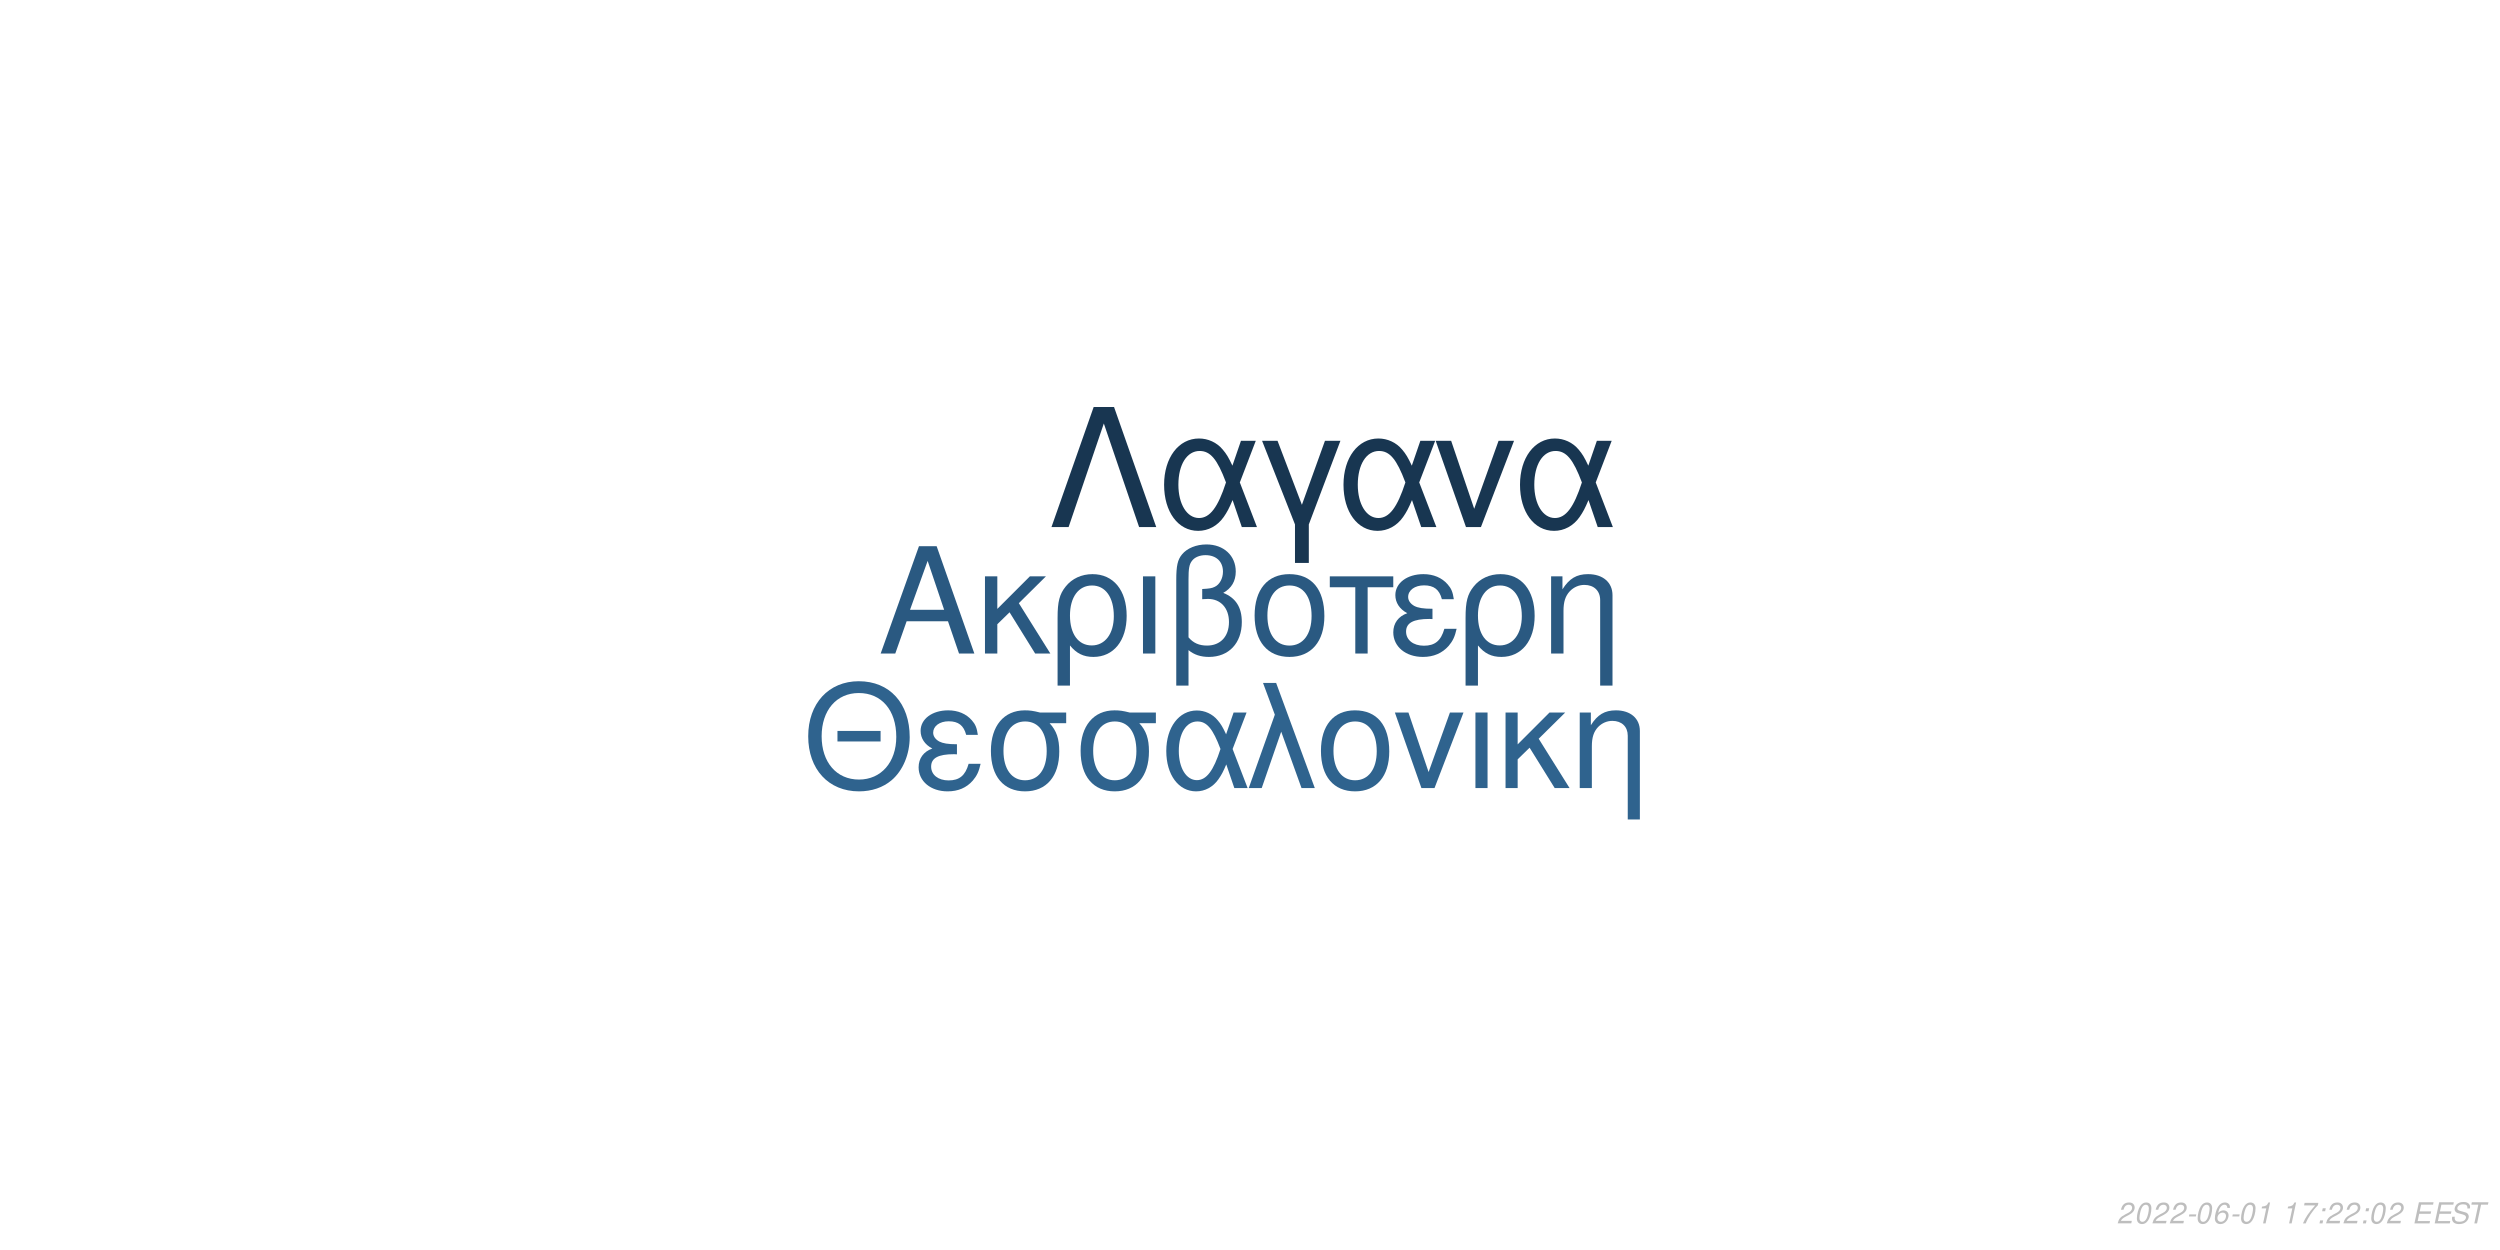
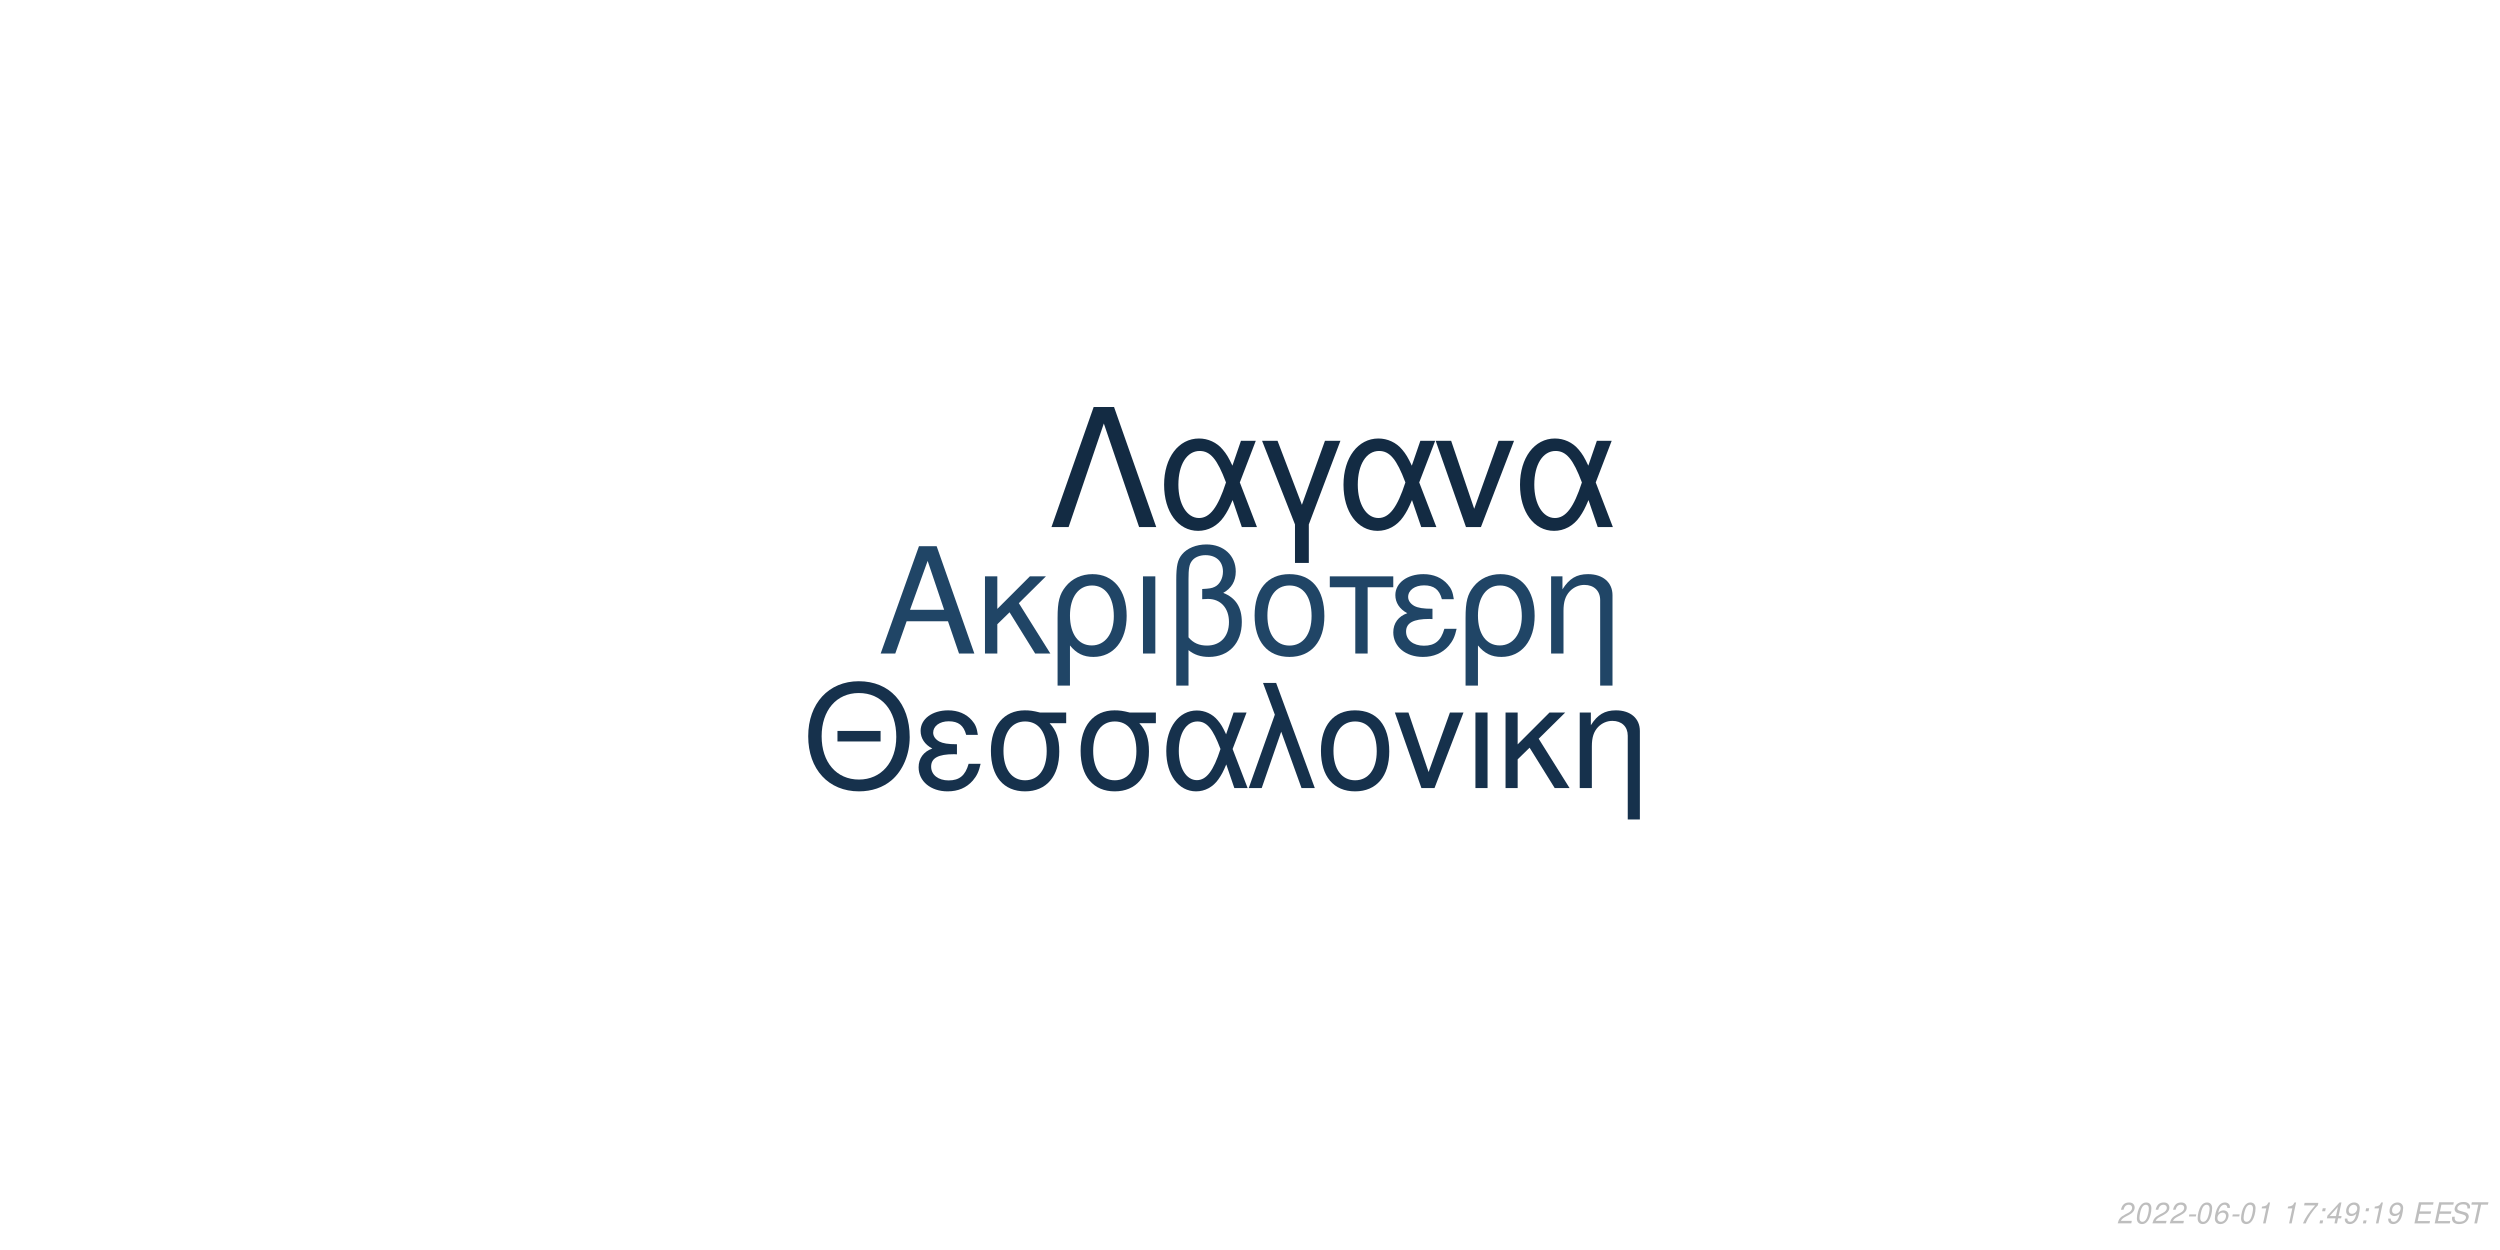
<svg xmlns="http://www.w3.org/2000/svg" xmlns:xlink="http://www.w3.org/1999/xlink" width="864pt" height="432pt" viewBox="0 0 864 432" version="1.1">
  <defs>
    <g>
      <symbol overflow="visible" id="glyph0-0">
        <path style="stroke:none;" d="" />
      </symbol>
      <symbol overflow="visible" id="glyph0-1">
        <path style="stroke:none;" d="M 24.125 -11.141 L 27.938 0 L 33.234 0 L 20.203 -37.094 L 14.094 -37.094 L 0.859 0 L 5.906 0 L 9.828 -11.141 Z M 22.797 -15.109 L 11 -15.109 L 17.094 -32.016 Z M 22.797 -15.109 " />
      </symbol>
      <symbol overflow="visible" id="glyph0-2">
        <path style="stroke:none;" d="M 7.172 -15.422 L 7.172 -26.672 L 2.906 -26.672 L 2.906 0 L 7.172 0 L 7.172 -10.125 L 11.406 -14.25 L 20.25 0 L 25.5 0 L 14.609 -17.406 L 23.969 -26.672 L 18.422 -26.672 Z M 7.172 -15.422 " />
      </symbol>
      <symbol overflow="visible" id="glyph0-3">
        <path style="stroke:none;" d="M 3 11.094 L 7.281 11.094 L 7.281 -2.797 C 9.516 -0.047 11.953 1.172 15.375 1.172 C 22.344 1.172 26.875 -4.422 26.875 -13.031 C 26.875 -21.891 22.297 -27.438 15.062 -27.438 C 11.297 -27.438 7.984 -25.906 5.797 -23.156 C 3.672 -20.516 3 -17.969 3 -12.359 Z M 14.906 -23.516 C 19.547 -23.516 22.438 -19.438 22.438 -12.922 C 22.438 -6.812 19.391 -2.797 14.812 -2.797 C 10.172 -2.797 7.281 -6.766 7.281 -13.125 C 7.281 -19.484 10.234 -23.516 14.906 -23.516 Z M 14.906 -23.516 " />
      </symbol>
      <symbol overflow="visible" id="glyph0-4">
        <path style="stroke:none;" d="M 3.516 0 L 7.781 0 L 7.781 -26.672 L 3.516 -26.672 Z M 3.516 0 " />
      </symbol>
      <symbol overflow="visible" id="glyph0-5">
        <path style="stroke:none;" d="M 4.016 11.094 L 8.25 11.094 L 8.25 -1.172 C 10.172 0.406 12.422 1.172 15.312 1.172 C 22.188 1.172 26.672 -3.609 26.672 -10.891 C 26.672 -15.984 24.578 -19.234 20.25 -20.969 C 23.109 -22.547 24.578 -25.031 24.578 -28.344 C 24.578 -33.844 20.406 -37.703 14.453 -37.703 C 10.938 -37.703 7.734 -36.391 6 -34.25 C 4.484 -32.422 4.016 -30.328 4.016 -25.391 Z M 8.25 -25.656 C 8.25 -29.359 8.5 -30.844 9.469 -32.062 C 10.375 -33.281 12.156 -34 14.094 -34 C 17.812 -34 20.156 -31.812 20.156 -28.297 C 20.156 -25.953 18.984 -23.812 17.297 -23.047 C 16.281 -22.547 15.469 -22.438 12.984 -22.297 L 12.984 -18.781 C 13.734 -18.828 14.344 -18.875 14.969 -18.875 C 19.344 -18.875 22.234 -15.719 22.234 -10.891 C 22.234 -5.906 19.281 -2.75 14.656 -2.75 C 11.953 -2.75 9.922 -3.609 8.25 -5.594 Z M 8.25 -25.656 " />
      </symbol>
      <symbol overflow="visible" id="glyph0-6">
        <path style="stroke:none;" d="M 14.094 -27.438 C 6.562 -27.438 2.094 -22.094 2.094 -13.125 C 2.094 -4.125 6.562 1.172 14.141 1.172 C 21.672 1.172 26.203 -4.172 26.203 -12.922 C 26.203 -22.188 21.828 -27.438 14.094 -27.438 Z M 14.141 -23.516 C 18.938 -23.516 21.781 -19.594 21.781 -12.984 C 21.781 -6.672 18.828 -2.75 14.141 -2.75 C 9.422 -2.75 6.516 -6.672 6.516 -13.125 C 6.516 -19.594 9.422 -23.516 14.141 -23.516 Z M 14.141 -23.516 " />
      </symbol>
      <symbol overflow="visible" id="glyph0-7">
        <path style="stroke:none;" d="M 7.891 0 L 12.156 0 L 12.156 -22.906 L 21.016 -22.906 L 21.016 -26.672 L -0.922 -26.672 L -0.922 -22.906 L 7.891 -22.906 Z M 7.891 0 " />
      </symbol>
      <symbol overflow="visible" id="glyph0-8">
        <path style="stroke:none;" d="M 14.562 -15.469 C 11.344 -15.469 9.562 -15.781 8.297 -16.438 C 6.922 -17.203 6.156 -18.328 6.156 -19.547 C 6.156 -21.891 8.453 -23.562 11.656 -23.562 C 15.062 -23.562 16.953 -22.094 17.812 -18.781 L 21.938 -18.781 C 21.578 -21.266 21.062 -22.5 19.797 -23.922 C 17.812 -26.203 14.906 -27.438 11.453 -27.438 C 5.797 -27.438 1.734 -24.375 1.734 -20.203 C 1.734 -17.609 3.156 -15.375 5.859 -13.938 C 2.797 -12.875 1.016 -10.484 1.016 -7.328 C 1.016 -2.391 5.297 1.172 11.25 1.172 C 14.969 1.172 17.906 -0.109 20.156 -2.641 C 21.578 -4.328 22.297 -5.797 22.906 -8.547 L 18.672 -8.547 C 17.5 -4.422 15.422 -2.703 11.609 -2.703 C 7.938 -2.703 5.438 -4.688 5.438 -7.578 C 5.438 -10.578 7.938 -11.953 13.484 -11.953 C 13.641 -11.953 14.094 -11.953 14.562 -11.906 Z M 14.562 -15.469 " />
      </symbol>
      <symbol overflow="visible" id="glyph0-9">
        <path style="stroke:none;" d="M 3.562 -26.672 L 3.562 0 L 7.844 0 L 7.844 -14.703 C 7.844 -17.906 8.5 -19.891 10.031 -21.531 C 11.406 -22.953 13.188 -23.719 15.062 -23.719 C 18.375 -23.719 20.516 -21.672 20.516 -18.469 L 20.516 11.094 L 24.781 11.094 L 24.781 -20.156 C 24.781 -24.578 21.469 -27.438 16.328 -27.438 C 12.359 -27.438 9.828 -25.906 7.484 -22.188 L 7.484 -26.672 Z M 3.562 -26.672 " />
      </symbol>
      <symbol overflow="visible" id="glyph1-0">
        <path style="stroke:none;" d="" />
      </symbol>
      <symbol overflow="visible" id="glyph1-1">
        <path style="stroke:none;" d="M 26.859 -19.734 L 11.953 -19.734 L 11.953 -16.094 L 26.859 -16.094 Z M 19.328 -36.922 C 8.922 -36.922 1.844 -29.25 1.844 -17.891 C 1.844 -6.484 8.875 1.141 19.391 1.141 C 23.812 1.141 27.703 -0.203 30.641 -2.688 C 34.578 -6.031 36.922 -11.656 36.922 -17.594 C 36.922 -29.297 30 -36.922 19.328 -36.922 Z M 19.328 -32.844 C 27.203 -32.844 32.281 -26.906 32.281 -17.688 C 32.281 -8.922 27.062 -2.938 19.391 -2.938 C 11.609 -2.938 6.484 -8.922 6.484 -17.891 C 6.484 -26.859 11.609 -32.844 19.328 -32.844 Z M 19.328 -32.844 " />
      </symbol>
      <symbol overflow="visible" id="glyph1-2">
        <path style="stroke:none;" d="M 14.25 -15.141 C 11.109 -15.141 9.375 -15.453 8.125 -16.094 C 6.781 -16.844 6.031 -17.938 6.031 -19.141 C 6.031 -21.422 8.266 -23.078 11.406 -23.078 C 14.75 -23.078 16.594 -21.625 17.438 -18.391 L 21.469 -18.391 C 21.125 -20.828 20.625 -22.031 19.391 -23.422 C 17.438 -25.656 14.594 -26.859 11.219 -26.859 C 5.688 -26.859 1.688 -23.875 1.688 -19.781 C 1.688 -17.234 3.094 -15.047 5.734 -13.656 C 2.734 -12.609 1 -10.266 1 -7.172 C 1 -2.344 5.188 1.141 11.016 1.141 C 14.656 1.141 17.547 -0.094 19.734 -2.594 C 21.125 -4.234 21.828 -5.688 22.422 -8.375 L 18.281 -8.375 C 17.141 -4.328 15.094 -2.641 11.359 -2.641 C 7.766 -2.641 5.328 -4.578 5.328 -7.422 C 5.328 -10.359 7.766 -11.703 13.203 -11.703 C 13.359 -11.703 13.797 -11.703 14.25 -11.656 Z M 14.25 -15.141 " />
      </symbol>
      <symbol overflow="visible" id="glyph1-3">
        <path style="stroke:none;" d="M 29 -26.109 L 19.938 -26.109 C 17.594 -26.703 16.438 -26.859 14.703 -26.859 C 7.469 -26.859 2.984 -21.469 2.984 -12.859 C 2.984 -4.031 7.375 1.141 14.797 1.141 C 22.172 1.141 26.609 -4.078 26.609 -12.656 C 26.609 -17.047 25.656 -19.828 23.266 -22.422 L 29 -22.422 Z M 14.797 -23.016 C 19.531 -23.016 22.266 -19.234 22.266 -12.75 C 22.266 -6.531 19.438 -2.688 14.797 -2.688 C 10.172 -2.688 7.328 -6.531 7.328 -12.859 C 7.328 -19.188 10.172 -23.016 14.797 -23.016 Z M 14.797 -23.016 " />
      </symbol>
      <symbol overflow="visible" id="glyph1-4">
        <path style="stroke:none;" d="M 29.344 -26.109 L 24.859 -26.109 L 22.266 -18.578 C 21.125 -21.031 20.484 -22.125 19.328 -23.469 C 17.547 -25.609 14.906 -26.812 12.156 -26.812 C 5.984 -26.812 1.594 -20.984 1.594 -12.812 C 1.594 -4.578 5.828 1.141 11.906 1.141 C 14.953 1.141 17.734 -0.344 19.625 -3.047 C 20.672 -4.531 21.281 -5.688 22.328 -8.172 L 25.109 0 L 29.703 0 L 24.516 -13.5 Z M 20.328 -13.5 C 17.891 -5.922 15.453 -2.734 12.156 -2.734 C 8.516 -2.734 5.922 -6.922 5.922 -12.812 C 5.922 -18.938 8.516 -23.016 12.359 -23.016 C 15.594 -23.016 17.688 -20.531 20.328 -13.5 Z M 20.328 -13.5 " />
      </symbol>
      <symbol overflow="visible" id="glyph1-5">
        <path style="stroke:none;" d="M 1.094 0 L 5.578 0 L 12.312 -19.484 L 19.328 0 L 23.922 0 L 10.562 -36.328 L 6.031 -36.328 L 10.109 -25.359 Z M 1.094 0 " />
      </symbol>
      <symbol overflow="visible" id="glyph1-6">
        <path style="stroke:none;" d="M 13.797 -26.859 C 6.422 -26.859 2.047 -21.625 2.047 -12.859 C 2.047 -4.031 6.422 1.141 13.859 1.141 C 21.234 1.141 25.656 -4.078 25.656 -12.656 C 25.656 -21.719 21.375 -26.859 13.797 -26.859 Z M 13.859 -23.016 C 18.531 -23.016 21.328 -19.188 21.328 -12.703 C 21.328 -6.531 18.438 -2.688 13.859 -2.688 C 9.219 -2.688 6.375 -6.531 6.375 -12.859 C 6.375 -19.188 9.219 -23.016 13.859 -23.016 Z M 13.859 -23.016 " />
      </symbol>
      <symbol overflow="visible" id="glyph1-7">
        <path style="stroke:none;" d="M 14.297 0 L 24.312 -26.109 L 19.625 -26.109 L 12.25 -5.531 L 5.281 -26.109 L 0.594 -26.109 L 9.766 0 Z M 14.297 0 " />
      </symbol>
      <symbol overflow="visible" id="glyph1-8">
        <path style="stroke:none;" d="M 3.438 0 L 7.625 0 L 7.625 -26.109 L 3.438 -26.109 Z M 3.438 0 " />
      </symbol>
      <symbol overflow="visible" id="glyph1-9">
        <path style="stroke:none;" d="M 7.031 -15.094 L 7.031 -26.109 L 2.844 -26.109 L 2.844 0 L 7.031 0 L 7.031 -9.922 L 11.156 -13.953 L 19.828 0 L 24.969 0 L 14.297 -17.047 L 23.469 -26.109 L 18.031 -26.109 Z M 7.031 -15.094 " />
      </symbol>
      <symbol overflow="visible" id="glyph1-10">
        <path style="stroke:none;" d="M 3.484 -26.109 L 3.484 0 L 7.672 0 L 7.672 -14.406 C 7.672 -17.547 8.328 -19.484 9.812 -21.078 C 11.156 -22.469 12.906 -23.219 14.75 -23.219 C 17.984 -23.219 20.078 -21.234 20.078 -18.094 L 20.078 10.859 L 24.266 10.859 L 24.266 -19.734 C 24.266 -24.062 21.031 -26.859 16 -26.859 C 12.109 -26.859 9.609 -25.359 7.328 -21.719 L 7.328 -26.109 Z M 3.484 -26.109 " />
      </symbol>
      <symbol overflow="visible" id="glyph2-0">
        <path style="stroke:none;" d="" />
      </symbol>
      <symbol overflow="visible" id="glyph2-1">
        <path style="stroke:none;" d="M 22.531 -41.484 L 15.484 -41.484 L 0.906 0 L 6.828 0 L 19 -35.797 L 31.188 0 L 37.109 0 Z M 22.531 -41.484 " />
      </symbol>
      <symbol overflow="visible" id="glyph2-2">
        <path style="stroke:none;" d="M 33.516 -29.812 L 28.391 -29.812 L 25.438 -21.219 C 24.125 -24.016 23.391 -25.266 22.078 -26.797 C 20.031 -29.25 17.016 -30.609 13.891 -30.609 C 6.828 -30.609 1.828 -23.953 1.828 -14.625 C 1.828 -5.234 6.656 1.312 13.594 1.312 C 17.078 1.312 20.266 -0.391 22.422 -3.469 C 23.609 -5.172 24.297 -6.484 25.5 -9.328 L 28.688 0 L 33.922 0 L 28 -15.422 Z M 23.219 -15.422 C 20.422 -6.766 17.641 -3.125 13.891 -3.125 C 9.734 -3.125 6.766 -7.906 6.766 -14.625 C 6.766 -21.625 9.734 -26.297 14.109 -26.297 C 17.812 -26.297 20.203 -23.453 23.219 -15.422 Z M 23.219 -15.422 " />
      </symbol>
      <symbol overflow="visible" id="glyph2-3">
        <path style="stroke:none;" d="M 12.062 12.406 L 16.844 12.406 L 16.844 -0.906 L 27.766 -29.812 L 22.422 -29.812 L 14.453 -7.688 L 6.031 -29.812 L 0.688 -29.812 L 12.062 -0.906 Z M 12.062 12.406 " />
      </symbol>
      <symbol overflow="visible" id="glyph2-4">
        <path style="stroke:none;" d="M 16.328 0 L 27.766 -29.812 L 22.422 -29.812 L 14 -6.312 L 6.031 -29.812 L 0.688 -29.812 L 11.156 0 Z M 16.328 0 " />
      </symbol>
      <symbol overflow="visible" id="glyph3-0">
        <path style="stroke:none;" d="" />
      </symbol>
      <symbol overflow="visible" id="glyph3-1">
        <path style="stroke:none;" d="M 5.234 -0.875 L 1.469 -0.875 C 1.641 -1.375 2.203 -1.891 3.109 -2.344 L 4.234 -2.938 C 5.562 -3.625 6.219 -4.469 6.219 -5.484 C 6.219 -5.938 6.062 -6.359 5.797 -6.656 C 5.469 -7.047 4.984 -7.234 4.312 -7.234 C 2.766 -7.234 1.891 -6.453 1.484 -4.734 L 2.375 -4.734 C 2.484 -5.188 2.609 -5.484 2.797 -5.75 C 3.094 -6.203 3.609 -6.453 4.188 -6.453 C 4.891 -6.453 5.344 -6.031 5.344 -5.375 C 5.344 -4.703 4.859 -4.094 4.016 -3.656 L 2.984 -3.125 C 1.234 -2.188 0.797 -1.656 0.344 -0.016 L 5.047 -0.016 Z M 5.234 -0.875 " />
      </symbol>
      <symbol overflow="visible" id="glyph3-2">
        <path style="stroke:none;" d="M 4.203 -7.234 C 3.375 -7.234 2.688 -6.812 2.125 -5.984 C 1.484 -5.047 0.984 -3.188 0.984 -1.734 C 0.984 -1.109 1.172 -0.562 1.484 -0.266 C 1.797 0.047 2.281 0.234 2.766 0.234 C 3.625 0.234 4.281 -0.156 4.859 -1.016 C 5.516 -1.953 6 -3.797 6 -5.266 C 6 -6.5 5.328 -7.234 4.203 -7.234 Z M 4.094 -6.453 C 4.734 -6.453 5.125 -5.984 5.125 -5.156 C 5.125 -4.203 4.781 -2.625 4.406 -1.812 C 3.984 -0.938 3.516 -0.547 2.875 -0.547 C 2.25 -0.547 1.875 -1.031 1.875 -1.828 C 1.875 -2.797 2.203 -4.344 2.594 -5.203 C 2.984 -6.047 3.453 -6.453 4.094 -6.453 Z M 4.094 -6.453 " />
      </symbol>
      <symbol overflow="visible" id="glyph3-3">
        <path style="stroke:none;" d="M 3.516 -3.125 L 1.125 -3.125 L 0.969 -2.406 L 3.359 -2.406 Z M 3.516 -3.125 " />
      </symbol>
      <symbol overflow="visible" id="glyph3-4">
        <path style="stroke:none;" d="M 6.125 -5.344 L 6.141 -5.625 C 6.141 -6.609 5.453 -7.234 4.391 -7.234 C 3.438 -7.234 2.641 -6.719 2.016 -5.703 C 1.422 -4.781 0.938 -2.953 0.938 -1.688 C 0.938 -0.516 1.688 0.234 2.859 0.234 C 3.703 0.234 4.438 -0.156 5 -0.875 C 5.406 -1.422 5.672 -2.156 5.672 -2.766 C 5.672 -3.812 4.969 -4.5 3.906 -4.5 C 3.234 -4.5 2.672 -4.234 2.094 -3.625 C 2.406 -5.375 3.234 -6.453 4.25 -6.453 C 4.703 -6.453 5.062 -6.234 5.172 -5.844 C 5.203 -5.719 5.234 -5.578 5.25 -5.344 Z M 3.656 -3.734 C 4.344 -3.734 4.797 -3.281 4.797 -2.625 C 4.797 -1.469 3.984 -0.547 2.984 -0.547 C 2.297 -0.547 1.812 -1.047 1.812 -1.766 C 1.812 -2.859 2.625 -3.734 3.656 -3.734 Z M 3.656 -3.734 " />
      </symbol>
      <symbol overflow="visible" id="glyph3-5">
        <path style="stroke:none;" d="M 3.703 -5.188 L 2.594 0 L 3.469 0 L 5.016 -7.234 L 4.438 -7.234 C 3.906 -6.156 3.688 -6.016 2.234 -5.812 L 2.109 -5.188 Z M 3.703 -5.188 " />
      </symbol>
      <symbol overflow="visible" id="glyph3-6">
        <path style="stroke:none;" d="" />
      </symbol>
      <symbol overflow="visible" id="glyph3-7">
        <path style="stroke:none;" d="M 6.703 -7.094 L 1.953 -7.094 L 1.766 -6.219 L 5.594 -6.219 C 3.344 -3.688 2.266 -2.109 1.375 0 L 2.344 0 C 3.031 -1.906 4.828 -4.594 6.547 -6.281 Z M 6.703 -7.094 " />
      </symbol>
      <symbol overflow="visible" id="glyph3-8">
        <path style="stroke:none;" d="M 2.359 -1.031 L 1.312 -1.031 L 1.094 0 L 2.141 0 Z M 3.266 -5.234 L 2.219 -5.234 L 2 -4.203 L 3.047 -4.203 Z M 3.266 -5.234 " />
      </symbol>
      <symbol overflow="visible" id="glyph3-9">
+         <path style="stroke:none;" d="M 3.625 -1.75 L 3.266 0 L 4.141 0 L 4.516 -1.75 L 5.562 -1.75 L 5.734 -2.531 L 4.688 -2.531 L 5.688 -7.234 L 5.016 -7.234 L 0.844 -2.672 L 0.641 -1.75 Z M 3.797 -2.531 L 1.594 -2.531 L 4.469 -5.703 Z M 3.797 -2.531 " />
+       </symbol>
+       <symbol overflow="visible" id="glyph3-10">
+         <path style="stroke:none;" d="M 0.844 -1.656 C 0.844 -1.547 0.844 -1.438 0.844 -1.375 C 0.844 -0.406 1.531 0.234 2.578 0.234 C 3.203 0.234 3.766 0.016 4.297 -0.438 C 4.938 -1 5.312 -1.656 5.594 -2.719 C 5.844 -3.672 6.016 -4.766 6.016 -5.375 C 6.016 -5.844 5.844 -6.328 5.547 -6.656 C 5.203 -7.031 4.703 -7.234 4.062 -7.234 C 2.516 -7.234 1.297 -5.938 1.297 -4.266 C 1.297 -3.203 1.984 -2.547 3.047 -2.547 C 3.484 -2.547 3.953 -2.672 4.281 -2.891 C 4.406 -2.984 4.547 -3.078 4.828 -3.344 C 4.438 -1.484 3.703 -0.547 2.703 -0.547 C 2.109 -0.547 1.719 -0.938 1.719 -1.547 L 1.719 -1.656 Z M 3.953 -6.453 C 4.625 -6.453 5.141 -5.953 5.141 -5.281 C 5.141 -4.188 4.312 -3.312 3.297 -3.312 C 2.594 -3.312 2.172 -3.734 2.172 -4.453 C 2.172 -5.562 2.984 -6.453 3.953 -6.453 Z M 3.953 -6.453 " />
+       </symbol>
+       <symbol overflow="visible" id="glyph3-11">
        <path style="stroke:none;" d="M 2.547 -3.312 L 6.5 -3.312 L 6.688 -4.141 L 2.719 -4.141 L 3.219 -6.469 L 7.344 -6.469 L 7.516 -7.297 L 2.453 -7.297 L 0.906 0 L 6.125 0 L 6.297 -0.812 L 2.016 -0.812 Z M 2.547 -3.312 " />
      </symbol>
-       <symbol overflow="visible" id="glyph3-10">
+       <symbol overflow="visible" id="glyph3-12">
        <path style="stroke:none;" d="M 7.062 -5.156 C 7.125 -5.438 7.141 -5.562 7.141 -5.703 C 7.141 -6.156 6.938 -6.594 6.594 -6.891 C 6.188 -7.25 5.656 -7.406 4.875 -7.406 C 3.844 -7.406 3.047 -7.125 2.5 -6.562 C 2.094 -6.141 1.781 -5.438 1.781 -4.922 C 1.781 -4.297 2.219 -3.766 2.891 -3.562 L 4.594 -3.094 C 5.406 -2.859 5.734 -2.578 5.734 -2.094 C 5.734 -1.781 5.547 -1.406 5.266 -1.141 C 4.844 -0.766 4.266 -0.578 3.453 -0.578 C 2.328 -0.578 1.812 -0.984 1.812 -1.906 C 1.812 -2.047 1.812 -2.125 1.844 -2.312 L 0.984 -2.312 C 0.906 -2.062 0.891 -1.906 0.891 -1.688 C 0.891 -0.484 1.797 0.234 3.297 0.234 C 4.359 0.234 5.234 -0.062 5.812 -0.609 C 6.344 -1.078 6.688 -1.797 6.688 -2.375 C 6.688 -2.641 6.609 -2.906 6.453 -3.156 C 6.234 -3.5 5.938 -3.703 5.469 -3.828 L 3.75 -4.312 C 2.984 -4.547 2.734 -4.734 2.734 -5.188 C 2.734 -5.547 2.875 -5.844 3.188 -6.109 C 3.547 -6.438 4.031 -6.594 4.703 -6.594 C 5.266 -6.594 5.688 -6.484 5.906 -6.297 C 6.094 -6.125 6.219 -5.797 6.219 -5.516 C 6.219 -5.422 6.203 -5.344 6.188 -5.156 Z M 7.062 -5.156 " />
      </symbol>
-       <symbol overflow="visible" id="glyph3-11">
+       <symbol overflow="visible" id="glyph3-13">
        <path style="stroke:none;" d="M 4.938 -6.469 L 7.312 -6.469 L 7.484 -7.297 L 1.75 -7.297 L 1.578 -6.469 L 3.984 -6.469 L 2.609 0 L 3.547 0 Z M 4.938 -6.469 " />
      </symbol>
    </g>
  </defs>
  <g id="surface1">
    <rect x="0" y="0" width="864" height="432" style="fill:rgb(100%,100%,100%);fill-opacity:1;stroke:none;" />
-     <g style="fill:rgb(16.471%,34.902%,50.588%);fill-opacity:1;">
+     <g style="fill:rgb(12.549%,27.059%,40%);fill-opacity:1;">
      <use xlink:href="#glyph0-1" x="303.5" y="225.861" />
      <use xlink:href="#glyph0-2" x="337.5" y="225.861" />
      <use xlink:href="#glyph0-3" x="362.5" y="225.861" />
      <use xlink:href="#glyph0-4" x="391.5" y="225.861" />
      <use xlink:href="#glyph0-5" x="402.5" y="225.861" />
      <use xlink:href="#glyph0-6" x="431.5" y="225.861" />
      <use xlink:href="#glyph0-7" x="460.5" y="225.861" />
      <use xlink:href="#glyph0-8" x="480.5" y="225.861" />
      <use xlink:href="#glyph0-3" x="503.5" y="225.861" />
      <use xlink:href="#glyph0-9" x="532.5" y="225.861" />
    </g>
-     <g style="fill:rgb(18.431%,38.824%,55.686%);fill-opacity:1;">
+     <g style="fill:rgb(8.627%,19.216%,29.804%);fill-opacity:1;">
      <use xlink:href="#glyph1-1" x="277.473" y="272.354" />
      <use xlink:href="#glyph1-2" x="316.473" y="272.354" />
      <use xlink:href="#glyph1-3" x="339.473" y="272.354" />
      <use xlink:href="#glyph1-3" x="370.473" y="272.354" />
      <use xlink:href="#glyph1-4" x="401.473" y="272.354" />
      <use xlink:href="#glyph1-5" x="430.473" y="272.354" />
      <use xlink:href="#glyph1-6" x="454.473" y="272.354" />
      <use xlink:href="#glyph1-7" x="481.473" y="272.354" />
      <use xlink:href="#glyph1-8" x="506.473" y="272.354" />
      <use xlink:href="#glyph1-9" x="517.473" y="272.354" />
      <use xlink:href="#glyph1-10" x="542.473" y="272.354" />
    </g>
-     <g style="fill:rgb(9.412%,21.176%,31.765%);fill-opacity:1;">
+     <g style="fill:rgb(7.451%,16.863%,26.275%);fill-opacity:1;">
      <use xlink:href="#glyph2-1" x="362.484" y="182.152" />
      <use xlink:href="#glyph2-2" x="400.484" y="182.152" />
      <use xlink:href="#glyph2-3" x="435.484" y="182.152" />
      <use xlink:href="#glyph2-2" x="462.484" y="182.152" />
      <use xlink:href="#glyph2-4" x="495.484" y="182.152" />
      <use xlink:href="#glyph2-2" x="523.484" y="182.152" />
    </g>
    <g style="fill:rgb(74.51%,74.51%,74.51%);fill-opacity:1;">
      <use xlink:href="#glyph3-1" x="731.52" y="422.81" />
      <use xlink:href="#glyph3-2" x="737.52" y="422.81" />
      <use xlink:href="#glyph3-1" x="743.52" y="422.81" />
      <use xlink:href="#glyph3-1" x="749.52" y="422.81" />
      <use xlink:href="#glyph3-3" x="755.52" y="422.81" />
      <use xlink:href="#glyph3-2" x="758.52" y="422.81" />
      <use xlink:href="#glyph3-4" x="764.52" y="422.81" />
      <use xlink:href="#glyph3-3" x="770.52" y="422.81" />
      <use xlink:href="#glyph3-2" x="773.52" y="422.81" />
      <use xlink:href="#glyph3-5" x="779.52" y="422.81" />
      <use xlink:href="#glyph3-6" x="785.52" y="422.81" />
      <use xlink:href="#glyph3-5" x="788.52" y="422.81" />
      <use xlink:href="#glyph3-7" x="794.52" y="422.81" />
      <use xlink:href="#glyph3-8" x="800.52" y="422.81" />
-       <use xlink:href="#glyph3-1" x="803.52" y="422.81" />
-       <use xlink:href="#glyph3-1" x="809.52" y="422.81" />
+       <use xlink:href="#glyph3-9" x="803.52" y="422.81" />
+       <use xlink:href="#glyph3-10" x="809.52" y="422.81" />
      <use xlink:href="#glyph3-8" x="815.52" y="422.81" />
-       <use xlink:href="#glyph3-2" x="818.52" y="422.81" />
-       <use xlink:href="#glyph3-1" x="824.52" y="422.81" />
+       <use xlink:href="#glyph3-5" x="818.52" y="422.81" />
+       <use xlink:href="#glyph3-10" x="824.52" y="422.81" />
      <use xlink:href="#glyph3-6" x="830.52" y="422.81" />
-       <use xlink:href="#glyph3-9" x="833.52" y="422.81" />
-       <use xlink:href="#glyph3-9" x="840.52" y="422.81" />
-       <use xlink:href="#glyph3-10" x="846.52" y="422.81" />
-       <use xlink:href="#glyph3-11" x="852.52" y="422.81" />
+       <use xlink:href="#glyph3-11" x="833.52" y="422.81" />
+       <use xlink:href="#glyph3-11" x="840.52" y="422.81" />
+       <use xlink:href="#glyph3-12" x="846.52" y="422.81" />
+       <use xlink:href="#glyph3-13" x="852.52" y="422.81" />
    </g>
  </g>
</svg>
